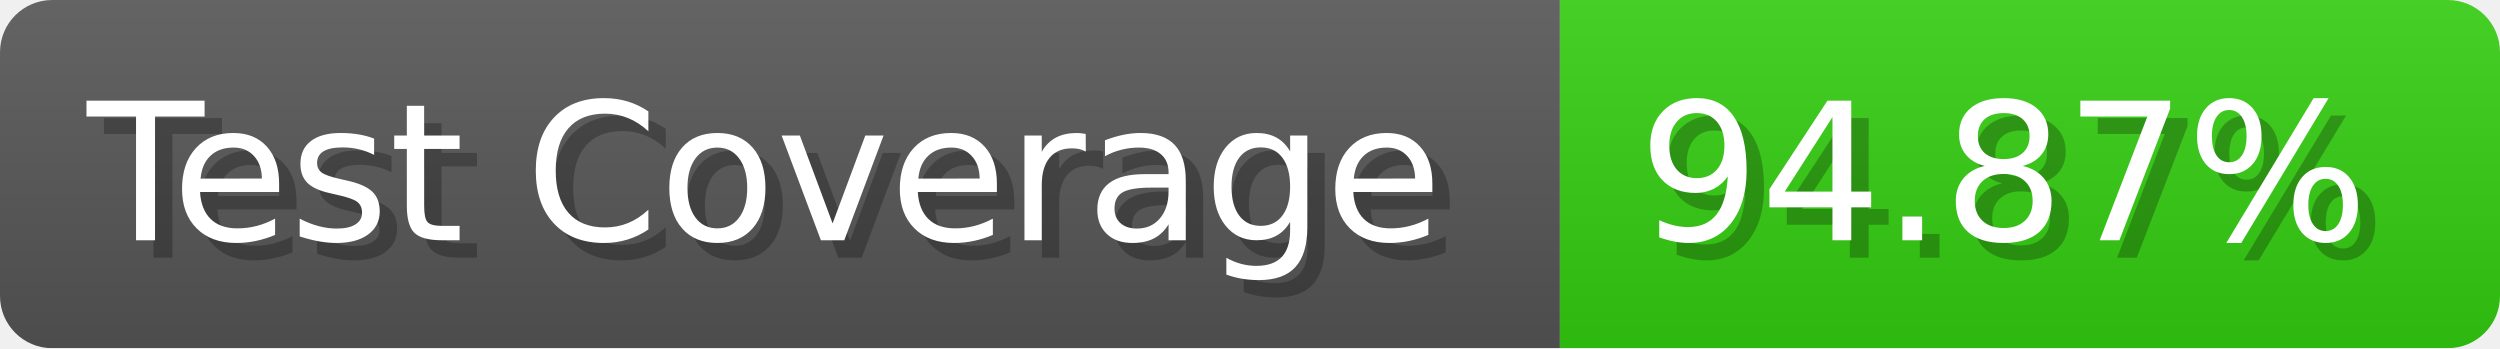
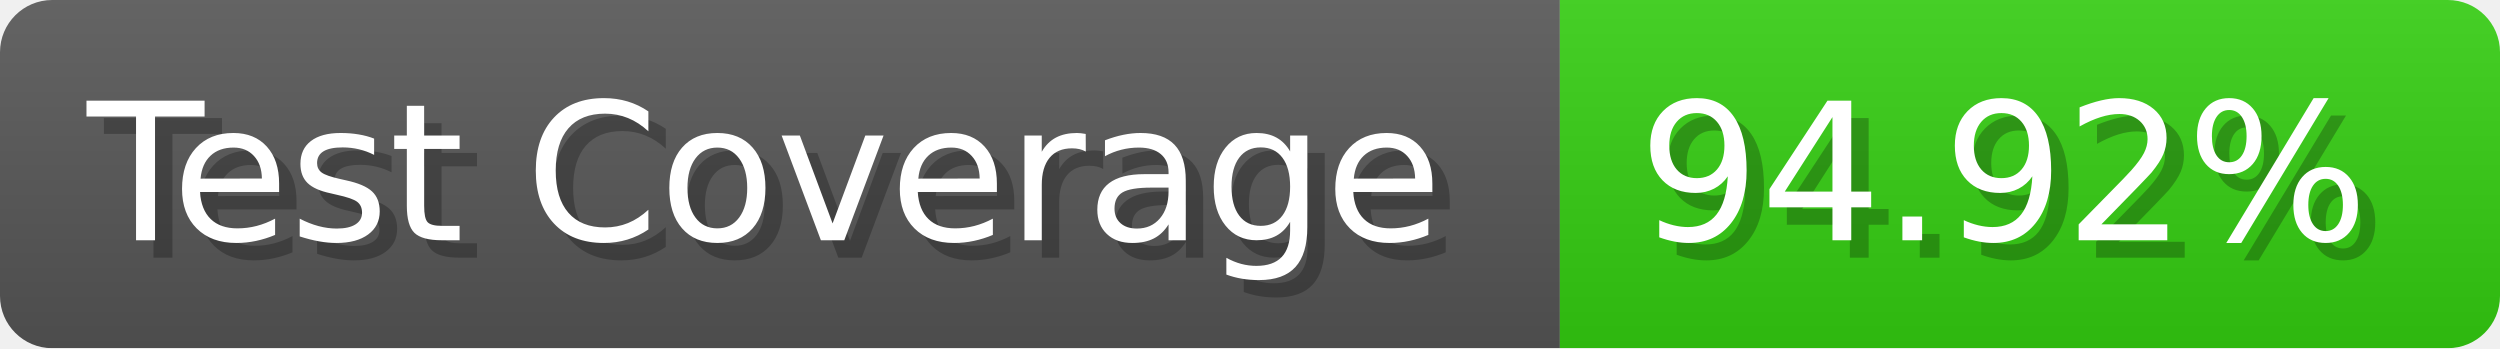
- <svg xmlns="http://www.w3.org/2000/svg" width="143.6" height="20" viewBox="0 0 1436 200" role="img" aria-label="Test Coverage: 94.87%">
+ <svg xmlns="http://www.w3.org/2000/svg" width="143.6" height="20" viewBox="0 0 1436 200" role="img" aria-label="Test Coverage: 94.92%">
  <linearGradient id="a" x2="0" y2="100%">
    <stop offset="0" stop-opacity=".1" stop-color="#EEE" />
    <stop offset="1" stop-opacity=".1" />
  </linearGradient>
  <mask id="m">
    <rect width="1436" height="200" rx="30" fill="#FFF" />
  </mask>
  <g mask="url(#m)">
    <rect width="896" height="200" fill="#555" />
    <rect width="540" height="200" fill="#3C1" x="896" />
    <rect width="1436" height="200" fill="url(#a)" />
  </g>
  <g aria-hidden="true" fill="#fff" text-anchor="start" font-family="Verdana,DejaVu Sans,sans-serif" font-size="110">
    <text x="60" y="148" textLength="796" fill="#000" opacity="0.25">Test Coverage</text>
    <text x="50" y="138" textLength="796">Test Coverage</text>
-     <text x="951" y="148" textLength="440" fill="#000" opacity="0.25">94.87%</text>
-     <text x="941" y="138" textLength="440">94.87%</text>
+     <text x="951" y="148" textLength="440" fill="#000" opacity="0.25">94.92%</text>
+     <text x="941" y="138" textLength="440">94.92%</text>
  </g>
</svg>
